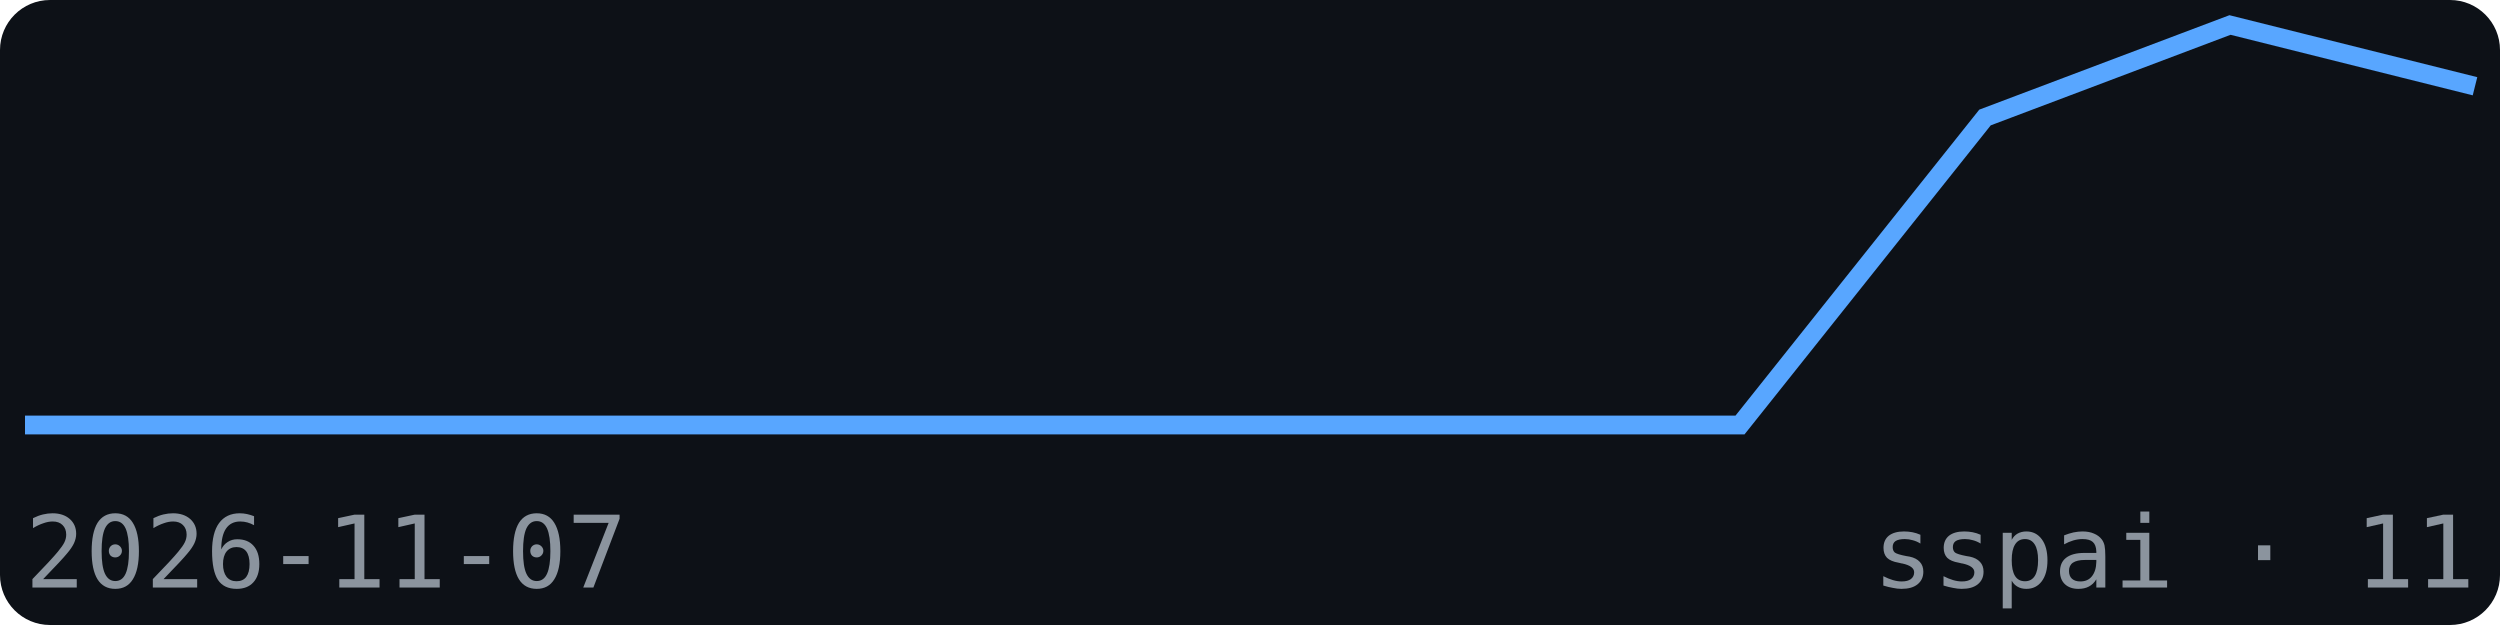
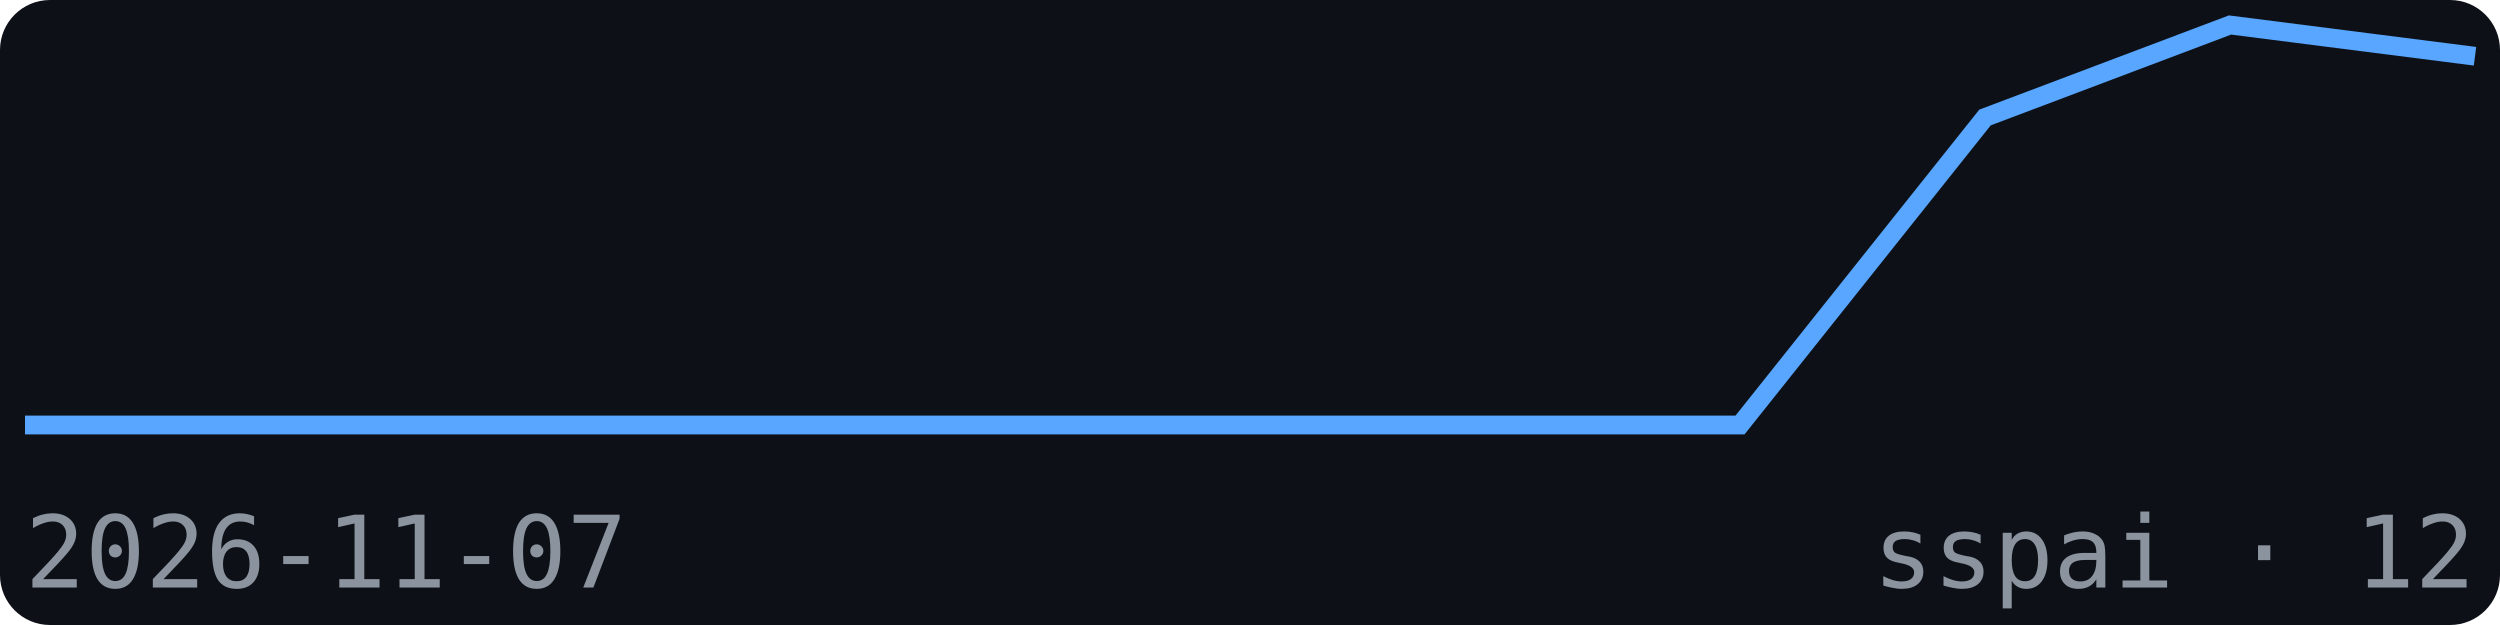
<svg xmlns="http://www.w3.org/2000/svg" width="200" height="50" viewBox="0 0 200 50" font-family="monospace">
  <rect width="200" height="50" fill="#0d1117" rx="4" />
-   <polyline points="2.0,34.0 21.6,34.0 41.2,34.0 60.8,34.0 80.4,34.0 100.0,34.0 119.6,34.0 139.2,34.0 158.8,9.4 178.4,2.0 198.0,6.9" fill="none" stroke="#58a6ff" stroke-width="1.5" />
+   <polyline points="2.0,34.0 21.6,34.0 41.2,34.0 60.8,34.0 80.4,34.0 100.0,34.0 119.6,34.0 139.2,34.0 158.8,9.4 178.4,2.0 198.0,4.5" fill="none" stroke="#58a6ff" stroke-width="1.5" />
  <text x="2" y="47" font-size="8" fill="#8b949e">2026-11-07</text>
-   <text x="198" y="47" font-size="8" fill="#8b949e" text-anchor="end">sspai · 11</text>
+   <text x="198" y="47" font-size="8" fill="#8b949e" text-anchor="end">sspai · 12</text>
</svg>
